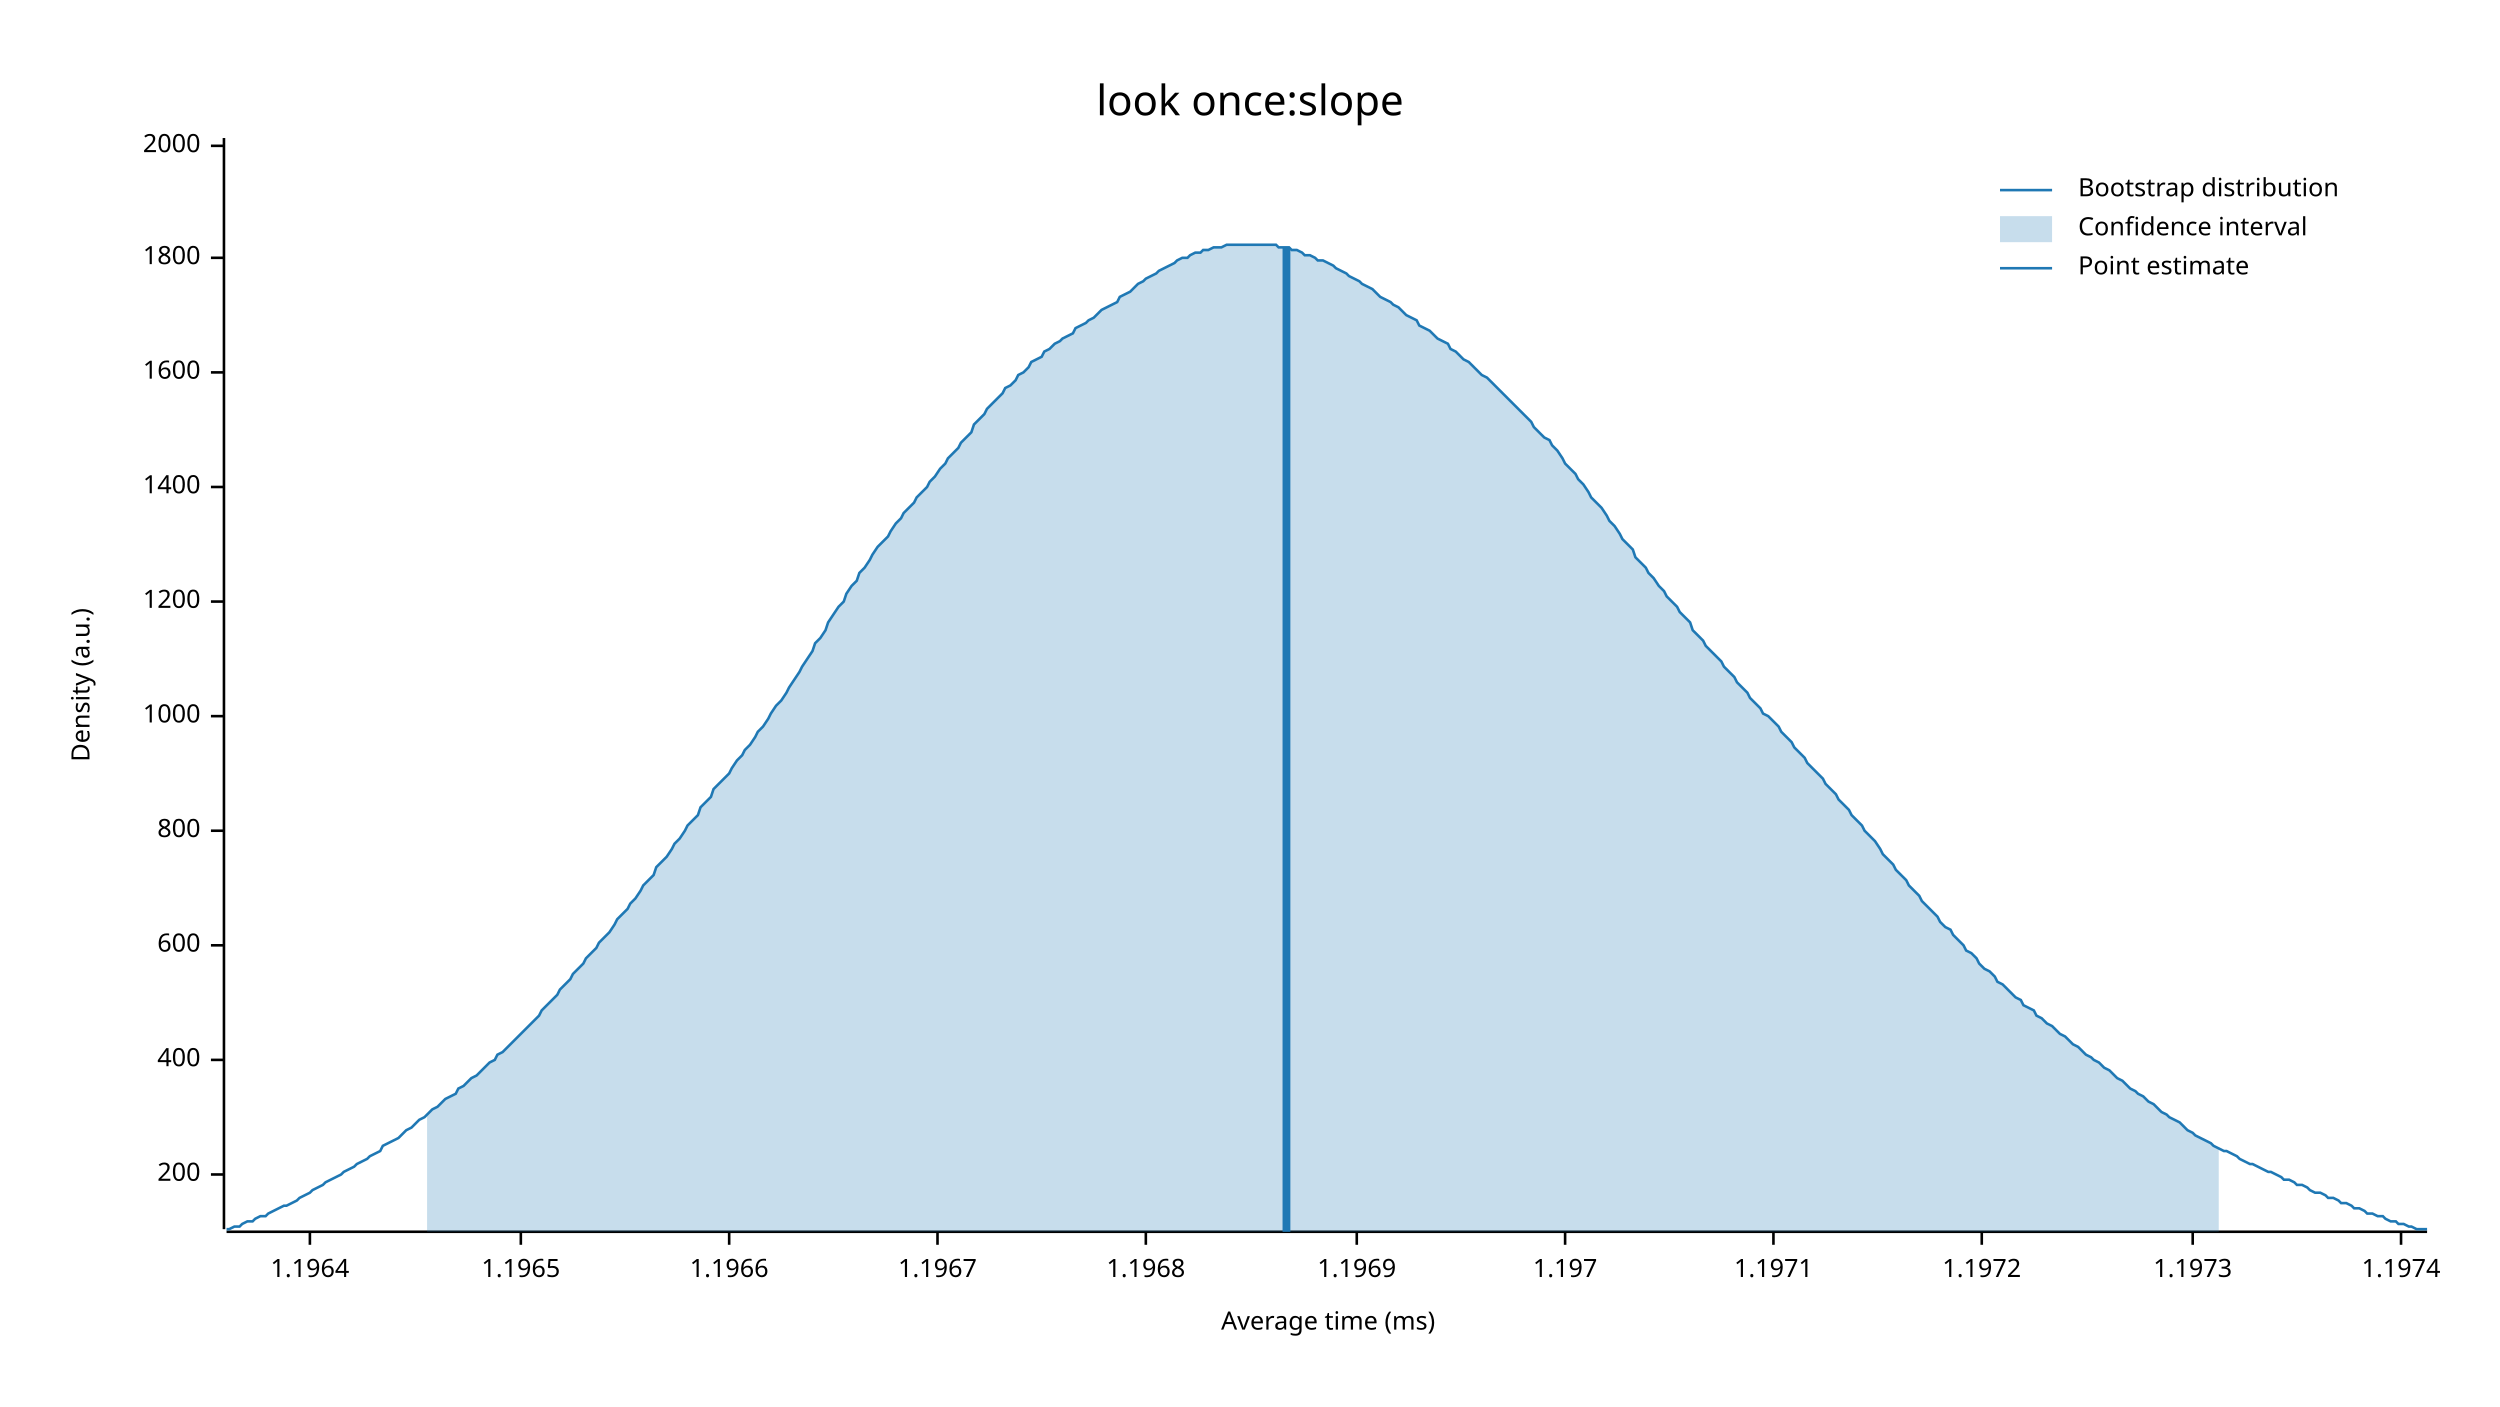
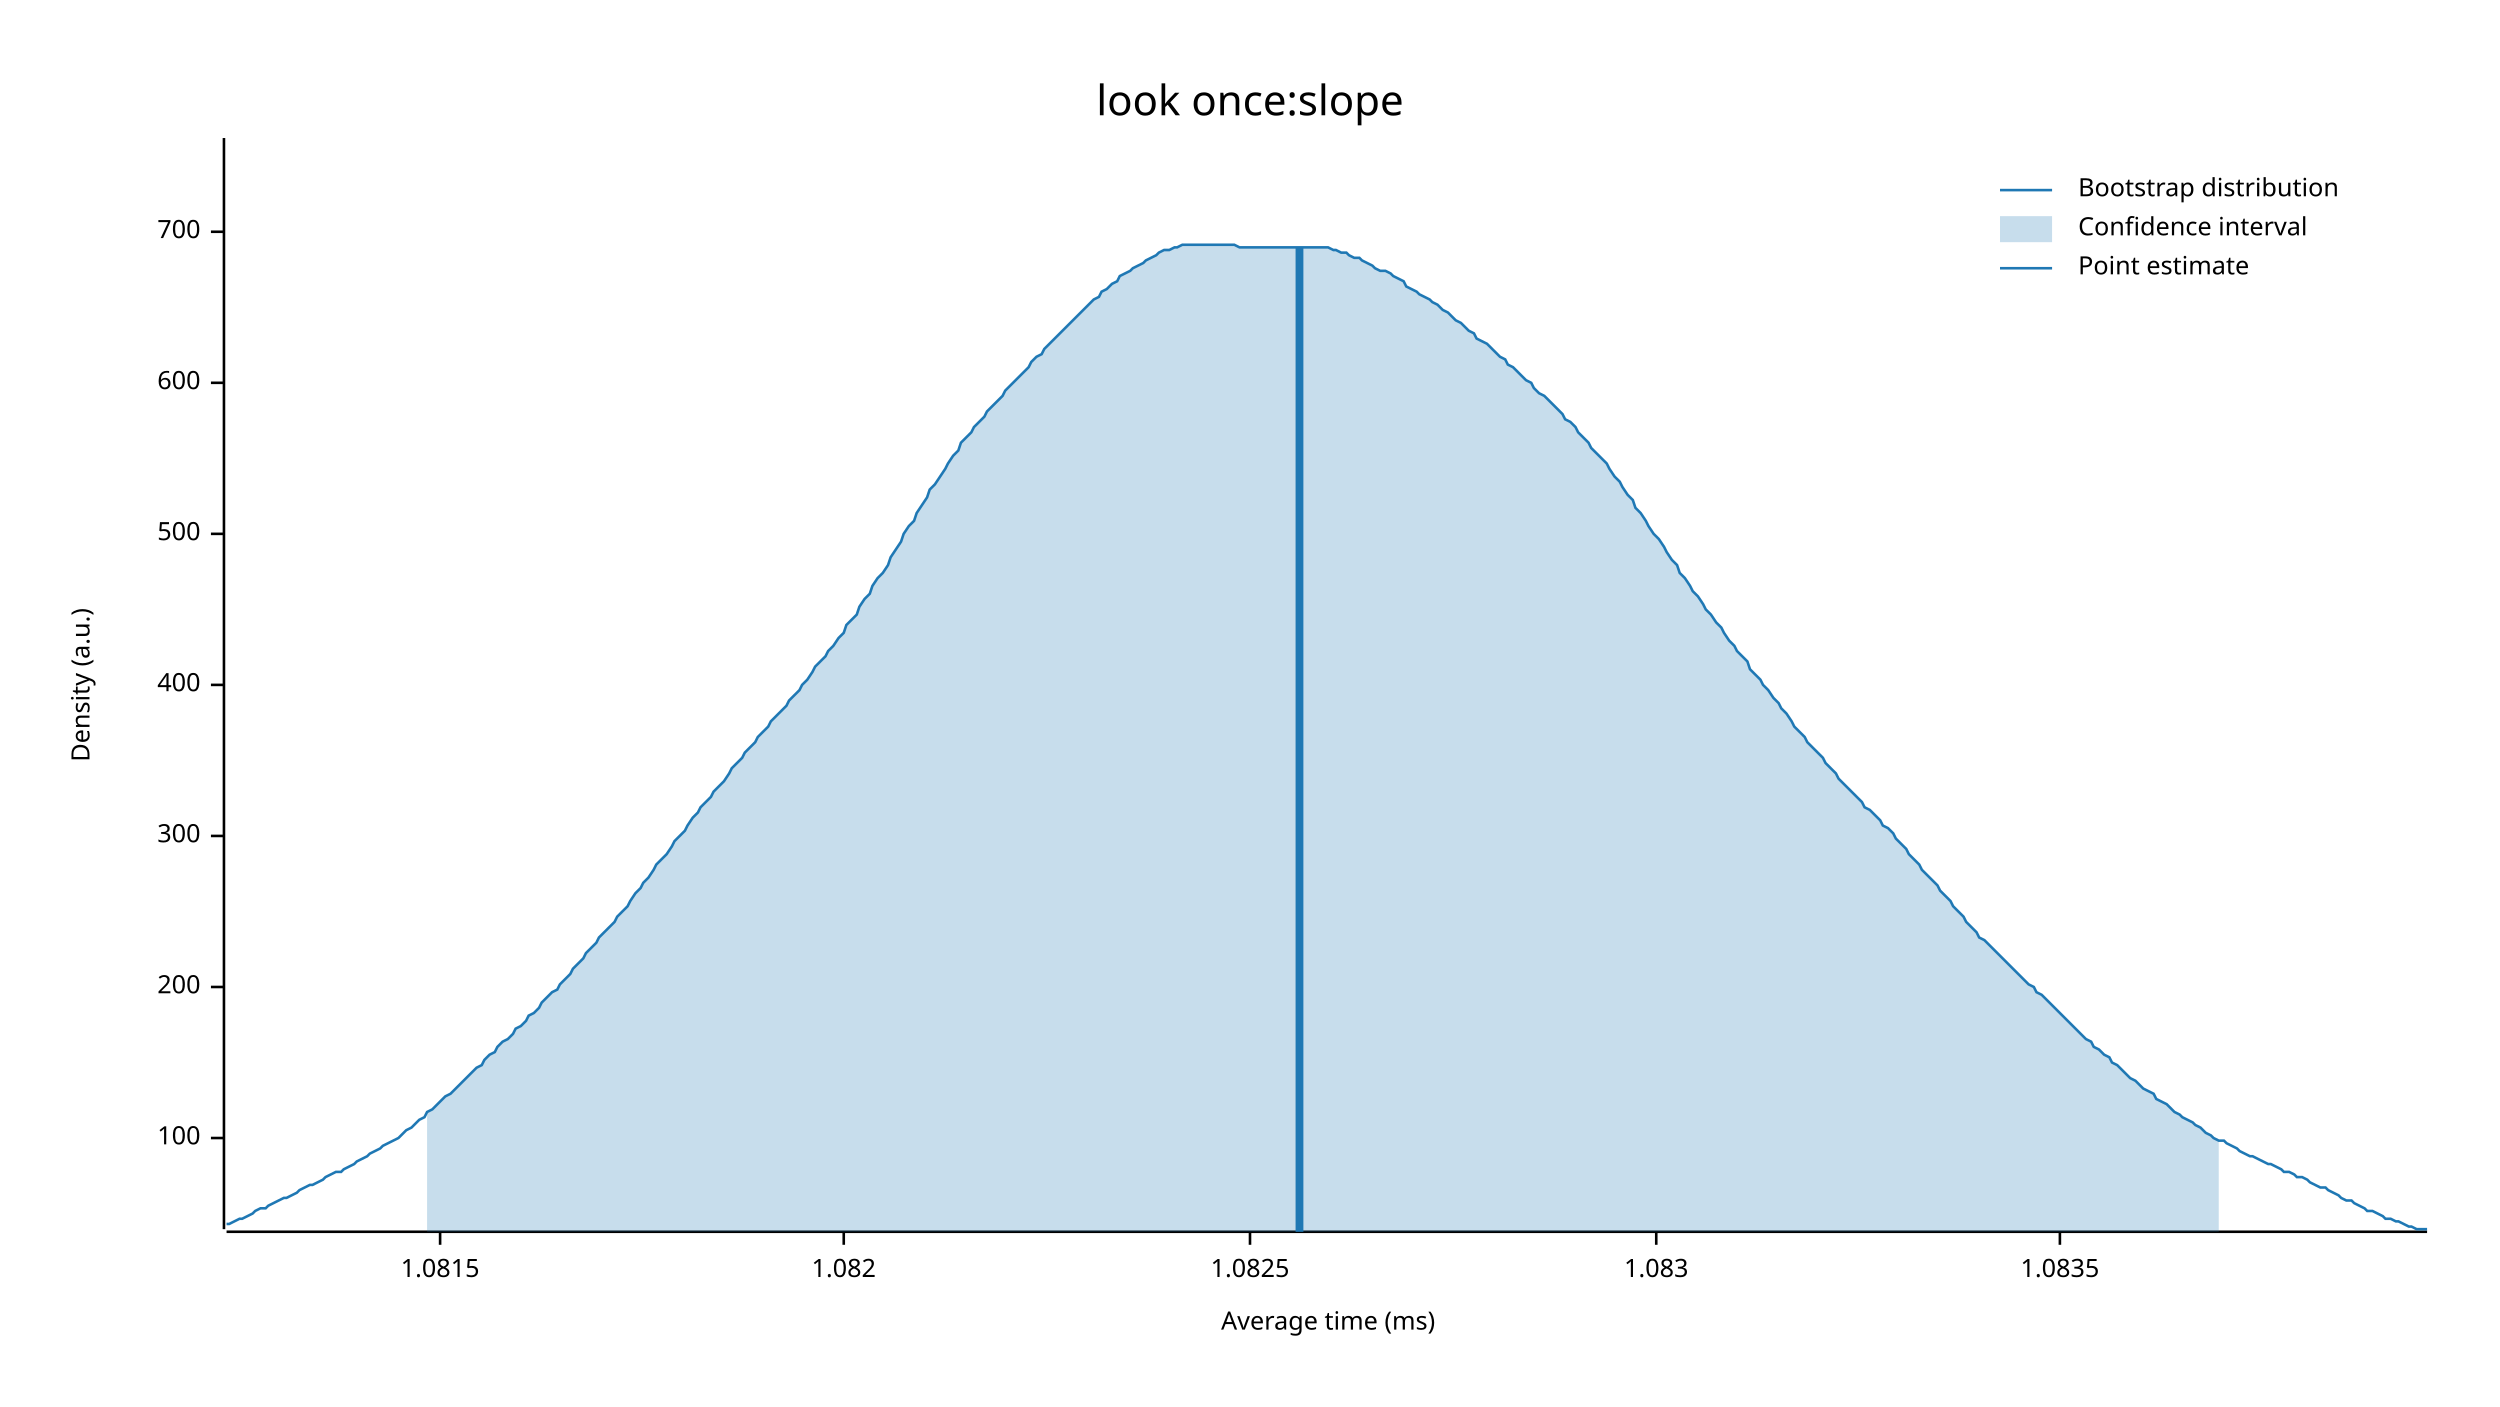
<svg xmlns="http://www.w3.org/2000/svg" width="960" height="540" viewBox="0 0 960 540">
  <text x="480" y="32" dy="0.76em" text-anchor="middle" font-family="sans-serif" font-size="16.129" opacity="1" fill="#000000">
look once:slope
</text>
  <text x="27" y="263" dy="0.76em" text-anchor="middle" font-family="sans-serif" font-size="9.677" opacity="1" fill="#000000" transform="rotate(270, 27, 263)">
Density (a.u.)
</text>
  <text x="510" y="513" dy="-0.5ex" text-anchor="middle" font-family="sans-serif" font-size="9.677" opacity="1" fill="#000000">
Average time (ms)
</text>
  <polyline fill="none" opacity="1" stroke="#000000" stroke-width="1" points="86,53 86,472 " />
-   <text x="77" y="451" dy="0.5ex" text-anchor="end" font-family="sans-serif" font-size="9.677" opacity="1" fill="#000000">
+   <text x="77" y="437" dy="0.5ex" text-anchor="end" font-family="sans-serif" font-size="9.677" opacity="1" fill="#000000">
+ 100
+ </text>
+   <polyline fill="none" opacity="1" stroke="#000000" stroke-width="1" points="81,437 86,437 " />
+   <text x="77" y="379" dy="0.5ex" text-anchor="end" font-family="sans-serif" font-size="9.677" opacity="1" fill="#000000">
200
</text>
-   <polyline fill="none" opacity="1" stroke="#000000" stroke-width="1" points="81,451 86,451 " />
-   <text x="77" y="407" dy="0.5ex" text-anchor="end" font-family="sans-serif" font-size="9.677" opacity="1" fill="#000000">
+   <polyline fill="none" opacity="1" stroke="#000000" stroke-width="1" points="81,379 86,379 " />
+   <text x="77" y="321" dy="0.5ex" text-anchor="end" font-family="sans-serif" font-size="9.677" opacity="1" fill="#000000">
+ 300
+ </text>
+   <polyline fill="none" opacity="1" stroke="#000000" stroke-width="1" points="81,321 86,321 " />
+   <text x="77" y="263" dy="0.5ex" text-anchor="end" font-family="sans-serif" font-size="9.677" opacity="1" fill="#000000">
400
</text>
-   <polyline fill="none" opacity="1" stroke="#000000" stroke-width="1" points="81,407 86,407 " />
-   <text x="77" y="363" dy="0.5ex" text-anchor="end" font-family="sans-serif" font-size="9.677" opacity="1" fill="#000000">
+   <polyline fill="none" opacity="1" stroke="#000000" stroke-width="1" points="81,263 86,263 " />
+   <text x="77" y="205" dy="0.5ex" text-anchor="end" font-family="sans-serif" font-size="9.677" opacity="1" fill="#000000">
+ 500
+ </text>
+   <polyline fill="none" opacity="1" stroke="#000000" stroke-width="1" points="81,205 86,205 " />
+   <text x="77" y="147" dy="0.5ex" text-anchor="end" font-family="sans-serif" font-size="9.677" opacity="1" fill="#000000">
600
</text>
-   <polyline fill="none" opacity="1" stroke="#000000" stroke-width="1" points="81,363 86,363 " />
-   <text x="77" y="319" dy="0.5ex" text-anchor="end" font-family="sans-serif" font-size="9.677" opacity="1" fill="#000000">
- 800
+   <polyline fill="none" opacity="1" stroke="#000000" stroke-width="1" points="81,147 86,147 " />
+   <text x="77" y="89" dy="0.5ex" text-anchor="end" font-family="sans-serif" font-size="9.677" opacity="1" fill="#000000">
+ 700
</text>
-   <polyline fill="none" opacity="1" stroke="#000000" stroke-width="1" points="81,319 86,319 " />
-   <text x="77" y="275" dy="0.5ex" text-anchor="end" font-family="sans-serif" font-size="9.677" opacity="1" fill="#000000">
- 1000
+   <polyline fill="none" opacity="1" stroke="#000000" stroke-width="1" points="81,89 86,89 " />
+   <polyline fill="none" opacity="1" stroke="#000000" stroke-width="1" points="87,473 932,473 " />
+   <text x="169" y="483" dy="0.76em" text-anchor="middle" font-family="sans-serif" font-size="9.677" opacity="1" fill="#000000">
+ 1.0815
</text>
-   <polyline fill="none" opacity="1" stroke="#000000" stroke-width="1" points="81,275 86,275 " />
-   <text x="77" y="231" dy="0.5ex" text-anchor="end" font-family="sans-serif" font-size="9.677" opacity="1" fill="#000000">
- 1200
+   <polyline fill="none" opacity="1" stroke="#000000" stroke-width="1" points="169,473 169,478 " />
+   <text x="324" y="483" dy="0.76em" text-anchor="middle" font-family="sans-serif" font-size="9.677" opacity="1" fill="#000000">
+ 1.082
</text>
-   <polyline fill="none" opacity="1" stroke="#000000" stroke-width="1" points="81,231 86,231 " />
-   <text x="77" y="187" dy="0.5ex" text-anchor="end" font-family="sans-serif" font-size="9.677" opacity="1" fill="#000000">
- 1400
+   <polyline fill="none" opacity="1" stroke="#000000" stroke-width="1" points="324,473 324,478 " />
+   <text x="480" y="483" dy="0.76em" text-anchor="middle" font-family="sans-serif" font-size="9.677" opacity="1" fill="#000000">
+ 1.0825
</text>
-   <polyline fill="none" opacity="1" stroke="#000000" stroke-width="1" points="81,187 86,187 " />
-   <text x="77" y="143" dy="0.5ex" text-anchor="end" font-family="sans-serif" font-size="9.677" opacity="1" fill="#000000">
- 1600
+   <polyline fill="none" opacity="1" stroke="#000000" stroke-width="1" points="480,473 480,478 " />
+   <text x="636" y="483" dy="0.76em" text-anchor="middle" font-family="sans-serif" font-size="9.677" opacity="1" fill="#000000">
+ 1.083
</text>
-   <polyline fill="none" opacity="1" stroke="#000000" stroke-width="1" points="81,143 86,143 " />
-   <text x="77" y="99" dy="0.5ex" text-anchor="end" font-family="sans-serif" font-size="9.677" opacity="1" fill="#000000">
- 1800
+   <polyline fill="none" opacity="1" stroke="#000000" stroke-width="1" points="636,473 636,478 " />
+   <text x="791" y="483" dy="0.76em" text-anchor="middle" font-family="sans-serif" font-size="9.677" opacity="1" fill="#000000">
+ 1.0835
</text>
-   <polyline fill="none" opacity="1" stroke="#000000" stroke-width="1" points="81,99 86,99 " />
-   <text x="77" y="56" dy="0.5ex" text-anchor="end" font-family="sans-serif" font-size="9.677" opacity="1" fill="#000000">
- 2000
- </text>
-   <polyline fill="none" opacity="1" stroke="#000000" stroke-width="1" points="81,56 86,56 " />
-   <polyline fill="none" opacity="1" stroke="#000000" stroke-width="1" points="87,473 932,473 " />
-   <text x="119" y="483" dy="0.76em" text-anchor="middle" font-family="sans-serif" font-size="9.677" opacity="1" fill="#000000">
- 1.1964
- </text>
-   <polyline fill="none" opacity="1" stroke="#000000" stroke-width="1" points="119,473 119,478 " />
-   <text x="200" y="483" dy="0.76em" text-anchor="middle" font-family="sans-serif" font-size="9.677" opacity="1" fill="#000000">
- 1.1965
- </text>
-   <polyline fill="none" opacity="1" stroke="#000000" stroke-width="1" points="200,473 200,478 " />
-   <text x="280" y="483" dy="0.76em" text-anchor="middle" font-family="sans-serif" font-size="9.677" opacity="1" fill="#000000">
- 1.1966
- </text>
-   <polyline fill="none" opacity="1" stroke="#000000" stroke-width="1" points="280,473 280,478 " />
-   <text x="360" y="483" dy="0.76em" text-anchor="middle" font-family="sans-serif" font-size="9.677" opacity="1" fill="#000000">
- 1.1967
- </text>
-   <polyline fill="none" opacity="1" stroke="#000000" stroke-width="1" points="360,473 360,478 " />
-   <text x="440" y="483" dy="0.76em" text-anchor="middle" font-family="sans-serif" font-size="9.677" opacity="1" fill="#000000">
- 1.1968
- </text>
-   <polyline fill="none" opacity="1" stroke="#000000" stroke-width="1" points="440,473 440,478 " />
-   <text x="521" y="483" dy="0.76em" text-anchor="middle" font-family="sans-serif" font-size="9.677" opacity="1" fill="#000000">
- 1.1969
- </text>
-   <polyline fill="none" opacity="1" stroke="#000000" stroke-width="1" points="521,473 521,478 " />
-   <text x="601" y="483" dy="0.76em" text-anchor="middle" font-family="sans-serif" font-size="9.677" opacity="1" fill="#000000">
- 1.197
- </text>
-   <polyline fill="none" opacity="1" stroke="#000000" stroke-width="1" points="601,473 601,478 " />
-   <text x="681" y="483" dy="0.76em" text-anchor="middle" font-family="sans-serif" font-size="9.677" opacity="1" fill="#000000">
- 1.1971
- </text>
-   <polyline fill="none" opacity="1" stroke="#000000" stroke-width="1" points="681,473 681,478 " />
-   <text x="761" y="483" dy="0.76em" text-anchor="middle" font-family="sans-serif" font-size="9.677" opacity="1" fill="#000000">
- 1.1972
- </text>
-   <polyline fill="none" opacity="1" stroke="#000000" stroke-width="1" points="761,473 761,478 " />
-   <text x="842" y="483" dy="0.76em" text-anchor="middle" font-family="sans-serif" font-size="9.677" opacity="1" fill="#000000">
- 1.1973
- </text>
-   <polyline fill="none" opacity="1" stroke="#000000" stroke-width="1" points="842,473 842,478 " />
-   <text x="922" y="483" dy="0.76em" text-anchor="middle" font-family="sans-serif" font-size="9.677" opacity="1" fill="#000000">
- 1.1974
- </text>
-   <polyline fill="none" opacity="1" stroke="#000000" stroke-width="1" points="922,473 922,478 " />
-   <polyline fill="none" opacity="1" stroke="#1F78B4" stroke-width="1" points="87,472 88,472 90,471 92,471 93,470 95,469 97,469 98,468 100,467 102,467 103,466 105,465 107,464 109,463 110,463 112,462 114,461 115,460 117,459 119,458 120,457 122,456 124,455 125,454 127,453 129,452 131,451 132,450 134,449 136,448 137,447 139,446 141,445 142,444 144,443 146,442 147,440 149,439 151,438 153,437 154,436 156,434 158,433 159,432 161,430 163,429 164,428 166,426 168,425 169,424 171,422 173,421 175,420 176,418 178,417 180,415 181,414 183,413 185,411 186,410 188,408 190,407 191,405 193,404 195,402 197,400 198,399 200,397 202,395 203,394 205,392 207,390 208,388 210,386 212,384 214,382 215,380 217,378 219,376 220,374 222,372 224,370 225,368 227,366 229,364 230,362 232,360 234,358 236,355 237,353 239,351 241,349 242,347 244,345 246,342 247,340 249,338 251,336 252,333 254,331 256,329 258,326 259,324 261,322 263,319 264,317 266,315 268,313 269,310 271,308 273,306 274,303 276,301 278,299 280,297 281,295 283,292 285,290 286,288 288,286 290,283 291,281 293,279 295,276 296,274 298,271 300,269 302,266 303,264 305,261 307,258 308,256 310,253 312,250 313,247 315,245 317,242 318,239 320,236 322,233 324,231 325,228 327,225 329,223 330,220 332,218 334,215 335,213 337,210 339,208 341,206 342,204 344,201 346,199 347,197 349,195 351,193 352,191 354,189 356,187 357,185 359,183 361,180 363,178 364,176 366,174 368,172 369,170 371,168 373,166 374,163 376,161 378,159 379,157 381,155 383,153 385,151 386,149 388,148 390,146 391,144 393,143 395,141 396,139 398,138 400,137 401,135 403,134 405,132 407,131 408,130 410,129 412,128 413,126 415,125 417,124 418,123 420,122 422,120 423,119 425,118 427,117 429,116 430,114 432,113 434,112 435,111 437,109 439,108 440,107 442,106 444,105 445,104 447,103 449,102 451,101 452,100 454,99 456,99 457,98 459,97 461,97 462,96 464,96 466,95 468,95 469,95 471,94 473,94 474,94 476,94 478,94 479,94 481,94 483,94 484,94 486,94 488,94 490,94 491,95 493,95 495,95 496,96 498,96 500,97 501,98 503,98 505,99 506,100 508,100 510,101 512,102 513,103 515,104 517,105 518,106 520,107 522,108 523,109 525,110 527,111 528,112 530,114 532,115 534,116 535,117 537,118 539,120 540,121 542,122 544,123 545,125 547,126 549,127 550,128 552,130 554,131 556,132 557,134 559,135 561,137 562,138 564,139 566,141 567,142 569,144 571,145 573,147 574,148 576,150 578,152 579,153 581,155 583,157 584,158 586,160 588,162 589,164 591,166 593,168 595,169 596,171 598,173 600,176 601,178 603,180 605,182 606,184 608,186 610,189 611,191 613,193 615,195 617,198 618,200 620,202 622,205 623,207 625,209 627,211 628,214 630,216 632,218 633,220 635,222 637,225 639,227 640,229 642,231 644,233 645,235 647,237 649,239 650,242 652,244 654,246 655,248 657,250 659,252 661,254 662,256 664,258 666,260 667,262 669,264 671,266 672,268 674,270 676,272 677,274 679,275 681,277 683,279 684,281 686,283 688,285 689,287 691,289 693,291 694,293 696,295 698,297 700,299 701,301 703,303 705,305 706,307 708,309 710,311 711,313 713,315 715,317 716,319 718,321 720,323 722,326 723,328 725,330 727,332 728,334 730,336 732,338 733,340 735,342 737,344 738,346 740,348 742,350 744,352 745,354 747,356 749,357 750,359 752,361 754,363 755,365 757,366 759,368 760,370 762,372 764,373 766,375 767,377 769,378 771,380 772,381 774,383 776,384 777,386 779,387 781,388 782,390 784,391 786,393 788,394 789,395 791,397 793,398 794,399 796,401 798,402 799,403 801,405 803,406 804,407 806,408 808,410 810,411 811,412 813,414 815,415 816,416 818,418 820,419 821,420 823,421 825,423 827,424 828,425 830,427 832,428 833,429 835,430 837,431 838,432 840,434 842,435 843,436 845,437 847,438 849,439 850,440 852,441 854,442 855,442 857,443 859,444 860,445 862,446 864,447 865,447 867,448 869,449 871,450 872,450 874,451 876,452 877,453 879,453 881,454 882,455 884,455 886,456 887,457 889,458 891,458 893,459 894,460 896,460 898,461 899,462 901,462 903,463 904,464 906,464 908,465 909,466 911,466 913,467 915,467 916,468 918,469 920,469 921,470 923,470 925,471 926,471 928,472 930,472 932,472 " />
-   <polygon opacity="0.25" fill="#1F78B4" points="164,428 166,426 168,425 169,424 171,422 173,421 175,420 176,418 178,417 180,415 181,414 183,413 185,411 186,410 188,408 190,407 191,405 193,404 195,402 197,400 198,399 200,397 202,395 203,394 205,392 207,390 208,388 210,386 212,384 214,382 215,380 217,378 219,376 220,374 222,372 224,370 225,368 227,366 229,364 230,362 232,360 234,358 236,355 237,353 239,351 241,349 242,347 244,345 246,342 247,340 249,338 251,336 252,333 254,331 256,329 258,326 259,324 261,322 263,319 264,317 266,315 268,313 269,310 271,308 273,306 274,303 276,301 278,299 280,297 281,295 283,292 285,290 286,288 288,286 290,283 291,281 293,279 295,276 296,274 298,271 300,269 302,266 303,264 305,261 307,258 308,256 310,253 312,250 313,247 315,245 317,242 318,239 320,236 322,233 324,231 325,228 327,225 329,223 330,220 332,218 334,215 335,213 337,210 339,208 341,206 342,204 344,201 346,199 347,197 349,195 351,193 352,191 354,189 356,187 357,185 359,183 361,180 363,178 364,176 366,174 368,172 369,170 371,168 373,166 374,163 376,161 378,159 379,157 381,155 383,153 385,151 386,149 388,148 390,146 391,144 393,143 395,141 396,139 398,138 400,137 401,135 403,134 405,132 407,131 408,130 410,129 412,128 413,126 415,125 417,124 418,123 420,122 422,120 423,119 425,118 427,117 429,116 430,114 432,113 434,112 435,111 437,109 439,108 440,107 442,106 444,105 445,104 447,103 449,102 451,101 452,100 454,99 456,99 457,98 459,97 461,97 462,96 464,96 466,95 468,95 469,95 471,94 473,94 474,94 476,94 478,94 479,94 481,94 483,94 484,94 486,94 488,94 490,94 491,95 493,95 495,95 496,96 498,96 500,97 501,98 503,98 505,99 506,100 508,100 510,101 512,102 513,103 515,104 517,105 518,106 520,107 522,108 523,109 525,110 527,111 528,112 530,114 532,115 534,116 535,117 537,118 539,120 540,121 542,122 544,123 545,125 547,126 549,127 550,128 552,130 554,131 556,132 557,134 559,135 561,137 562,138 564,139 566,141 567,142 569,144 571,145 573,147 574,148 576,150 578,152 579,153 581,155 583,157 584,158 586,160 588,162 589,164 591,166 593,168 595,169 596,171 598,173 600,176 601,178 603,180 605,182 606,184 608,186 610,189 611,191 613,193 615,195 617,198 618,200 620,202 622,205 623,207 625,209 627,211 628,214 630,216 632,218 633,220 635,222 637,225 639,227 640,229 642,231 644,233 645,235 647,237 649,239 650,242 652,244 654,246 655,248 657,250 659,252 661,254 662,256 664,258 666,260 667,262 669,264 671,266 672,268 674,270 676,272 677,274 679,275 681,277 683,279 684,281 686,283 688,285 689,287 691,289 693,291 694,293 696,295 698,297 700,299 701,301 703,303 705,305 706,307 708,309 710,311 711,313 713,315 715,317 716,319 718,321 720,323 722,326 723,328 725,330 727,332 728,334 730,336 732,338 733,340 735,342 737,344 738,346 740,348 742,350 744,352 745,354 747,356 749,357 750,359 752,361 754,363 755,365 757,366 759,368 760,370 762,372 764,373 766,375 767,377 769,378 771,380 772,381 774,383 776,384 777,386 779,387 781,388 782,390 784,391 786,393 788,394 789,395 791,397 793,398 794,399 796,401 798,402 799,403 801,405 803,406 804,407 806,408 808,410 810,411 811,412 813,414 815,415 816,416 818,418 820,419 821,420 823,421 825,423 827,424 828,425 830,427 832,428 833,429 835,430 837,431 838,432 840,434 842,435 843,436 845,437 847,438 849,439 850,440 852,441 852,473 164,473 " />
-   <polyline fill="none" opacity="1" stroke="#1F78B4" stroke-width="3" points="494,473 494,95 " />
+   <polyline fill="none" opacity="1" stroke="#000000" stroke-width="1" points="791,473 791,478 " />
+   <polyline fill="none" opacity="1" stroke="#1F78B4" stroke-width="1" points="87,470 88,470 90,469 92,468 93,468 95,467 97,466 98,465 100,464 102,464 103,463 105,462 107,461 109,460 110,460 112,459 114,458 115,457 117,456 119,455 120,455 122,454 124,453 125,452 127,451 129,450 131,450 132,449 134,448 136,447 137,446 139,445 141,444 142,443 144,442 146,441 147,440 149,439 151,438 153,437 154,436 156,434 158,433 159,432 161,430 163,429 164,427 166,426 168,424 169,423 171,421 173,420 175,418 176,417 178,415 180,413 181,412 183,410 185,409 186,407 188,405 190,404 191,402 193,400 195,399 197,397 198,395 200,394 202,392 203,390 205,389 207,387 208,385 210,383 212,381 214,380 215,378 217,376 219,374 220,372 222,370 224,368 225,366 227,364 229,362 230,360 232,358 234,356 236,354 237,352 239,350 241,348 242,346 244,343 246,341 247,339 249,337 251,334 252,332 254,330 256,328 258,325 259,323 261,321 263,319 264,317 266,314 268,312 269,310 271,308 273,306 274,304 276,302 278,300 280,297 281,295 283,293 285,291 286,289 288,287 290,285 291,283 293,281 295,279 296,277 298,275 300,273 302,271 303,269 305,267 307,265 308,263 310,261 312,258 313,256 315,254 317,252 318,250 320,248 322,245 324,243 325,240 327,238 329,236 330,233 332,230 334,228 335,225 337,222 339,220 341,217 342,214 344,211 346,208 347,205 349,202 351,200 352,197 354,194 356,191 357,188 359,186 361,183 363,180 364,178 366,175 368,173 369,170 371,168 373,166 374,164 376,162 378,160 379,158 381,156 383,154 385,152 386,150 388,148 390,146 391,145 393,143 395,141 396,139 398,137 400,136 401,134 403,132 405,130 407,128 408,127 410,125 412,123 413,122 415,120 417,118 418,117 420,115 422,114 423,112 425,111 427,109 429,108 430,106 432,105 434,104 435,103 437,102 439,101 440,100 442,99 444,98 445,97 447,96 449,96 451,95 452,95 454,94 456,94 457,94 459,94 461,94 462,94 464,94 466,94 468,94 469,94 471,94 473,94 474,94 476,95 478,95 479,95 481,95 483,95 484,95 486,95 488,95 490,95 491,95 493,95 495,95 496,95 498,95 500,95 501,95 503,95 505,95 506,95 508,95 510,95 512,96 513,96 515,97 517,97 518,98 520,99 522,99 523,100 525,101 527,102 528,103 530,104 532,104 534,105 535,106 537,107 539,108 540,110 542,111 544,112 545,113 547,114 549,115 550,116 552,117 554,119 556,120 557,121 559,123 561,124 562,125 564,127 566,128 567,130 569,131 571,132 573,134 574,135 576,137 578,138 579,140 581,141 583,143 584,144 586,146 588,147 589,149 591,151 593,152 595,154 596,155 598,157 600,159 601,161 603,162 605,164 606,166 608,168 610,170 611,172 613,174 615,176 617,178 618,180 620,183 622,185 623,187 625,190 627,192 628,195 630,197 632,200 633,202 635,205 637,207 639,210 640,212 642,215 644,217 645,220 647,222 649,225 650,227 652,229 654,232 655,234 657,236 659,239 661,241 662,243 664,246 666,248 667,250 669,252 671,254 672,257 674,259 676,261 677,263 679,265 681,268 683,270 684,272 686,274 688,277 689,279 691,281 693,283 694,285 696,287 698,289 700,291 701,293 703,295 705,297 706,299 708,301 710,303 711,304 713,306 715,308 716,310 718,311 720,313 722,315 723,317 725,318 727,320 728,322 730,324 732,326 733,328 735,330 737,332 738,334 740,336 742,338 744,340 745,342 747,344 749,346 750,348 752,350 754,352 755,354 757,356 759,358 760,360 762,361 764,363 766,365 767,366 769,368 771,370 772,371 774,373 776,375 777,376 779,378 781,379 782,381 784,382 786,384 788,386 789,387 791,389 793,391 794,392 796,394 798,396 799,397 801,399 803,400 804,402 806,403 808,405 810,406 811,408 813,409 815,411 816,412 818,414 820,415 821,416 823,418 825,419 827,420 828,422 830,423 832,424 833,425 835,427 837,428 838,429 840,430 842,431 843,432 845,433 847,435 849,436 850,437 852,438 854,438 855,439 857,440 859,441 860,442 862,443 864,444 865,444 867,445 869,446 871,447 872,447 874,448 876,449 877,450 879,450 881,451 882,452 884,452 886,453 887,454 889,455 891,456 893,456 894,457 896,458 898,459 899,460 901,461 903,461 904,462 906,463 908,464 909,465 911,465 913,466 915,467 916,468 918,468 920,469 921,469 923,470 925,471 926,471 928,472 930,472 932,472 " />
+   <polygon opacity="0.25" fill="#1F78B4" points="164,427 166,426 168,424 169,423 171,421 173,420 175,418 176,417 178,415 180,413 181,412 183,410 185,409 186,407 188,405 190,404 191,402 193,400 195,399 197,397 198,395 200,394 202,392 203,390 205,389 207,387 208,385 210,383 212,381 214,380 215,378 217,376 219,374 220,372 222,370 224,368 225,366 227,364 229,362 230,360 232,358 234,356 236,354 237,352 239,350 241,348 242,346 244,343 246,341 247,339 249,337 251,334 252,332 254,330 256,328 258,325 259,323 261,321 263,319 264,317 266,314 268,312 269,310 271,308 273,306 274,304 276,302 278,300 280,297 281,295 283,293 285,291 286,289 288,287 290,285 291,283 293,281 295,279 296,277 298,275 300,273 302,271 303,269 305,267 307,265 308,263 310,261 312,258 313,256 315,254 317,252 318,250 320,248 322,245 324,243 325,240 327,238 329,236 330,233 332,230 334,228 335,225 337,222 339,220 341,217 342,214 344,211 346,208 347,205 349,202 351,200 352,197 354,194 356,191 357,188 359,186 361,183 363,180 364,178 366,175 368,173 369,170 371,168 373,166 374,164 376,162 378,160 379,158 381,156 383,154 385,152 386,150 388,148 390,146 391,145 393,143 395,141 396,139 398,137 400,136 401,134 403,132 405,130 407,128 408,127 410,125 412,123 413,122 415,120 417,118 418,117 420,115 422,114 423,112 425,111 427,109 429,108 430,106 432,105 434,104 435,103 437,102 439,101 440,100 442,99 444,98 445,97 447,96 449,96 451,95 452,95 454,94 456,94 457,94 459,94 461,94 462,94 464,94 466,94 468,94 469,94 471,94 473,94 474,94 476,95 478,95 479,95 481,95 483,95 484,95 486,95 488,95 490,95 491,95 493,95 495,95 496,95 498,95 500,95 501,95 503,95 505,95 506,95 508,95 510,95 512,96 513,96 515,97 517,97 518,98 520,99 522,99 523,100 525,101 527,102 528,103 530,104 532,104 534,105 535,106 537,107 539,108 540,110 542,111 544,112 545,113 547,114 549,115 550,116 552,117 554,119 556,120 557,121 559,123 561,124 562,125 564,127 566,128 567,130 569,131 571,132 573,134 574,135 576,137 578,138 579,140 581,141 583,143 584,144 586,146 588,147 589,149 591,151 593,152 595,154 596,155 598,157 600,159 601,161 603,162 605,164 606,166 608,168 610,170 611,172 613,174 615,176 617,178 618,180 620,183 622,185 623,187 625,190 627,192 628,195 630,197 632,200 633,202 635,205 637,207 639,210 640,212 642,215 644,217 645,220 647,222 649,225 650,227 652,229 654,232 655,234 657,236 659,239 661,241 662,243 664,246 666,248 667,250 669,252 671,254 672,257 674,259 676,261 677,263 679,265 681,268 683,270 684,272 686,274 688,277 689,279 691,281 693,283 694,285 696,287 698,289 700,291 701,293 703,295 705,297 706,299 708,301 710,303 711,304 713,306 715,308 716,310 718,311 720,313 722,315 723,317 725,318 727,320 728,322 730,324 732,326 733,328 735,330 737,332 738,334 740,336 742,338 744,340 745,342 747,344 749,346 750,348 752,350 754,352 755,354 757,356 759,358 760,360 762,361 764,363 766,365 767,366 769,368 771,370 772,371 774,373 776,375 777,376 779,378 781,379 782,381 784,382 786,384 788,386 789,387 791,389 793,391 794,392 796,394 798,396 799,397 801,399 803,400 804,402 806,403 808,405 810,406 811,408 813,409 815,411 816,412 818,414 820,415 821,416 823,418 825,419 827,420 828,422 830,423 832,424 833,425 835,427 837,428 838,429 840,430 842,431 843,432 845,433 847,435 849,436 850,437 852,438 852,473 164,473 " />
+   <polyline fill="none" opacity="1" stroke="#1F78B4" stroke-width="3" points="499,473 499,95 " />
  <text x="798" y="68" dy="0.76em" text-anchor="start" font-family="sans-serif" font-size="9.677" opacity="1" fill="#000000">
Bootstrap distribution
</text>
  <text x="798" y="83" dy="0.76em" text-anchor="start" font-family="sans-serif" font-size="9.677" opacity="1" fill="#000000">
Confidence interval
</text>
  <text x="798" y="98" dy="0.76em" text-anchor="start" font-family="sans-serif" font-size="9.677" opacity="1" fill="#000000">
Point estimate
</text>
  <polyline fill="none" opacity="1" stroke="#1F78B4" stroke-width="1" points="768,73 788,73 " />
  <rect x="768" y="83" width="20" height="10" opacity="0.25" fill="#1F78B4" stroke="none" />
  <polyline fill="none" opacity="1" stroke="#1F78B4" stroke-width="1" points="768,103 788,103 " />
</svg>
